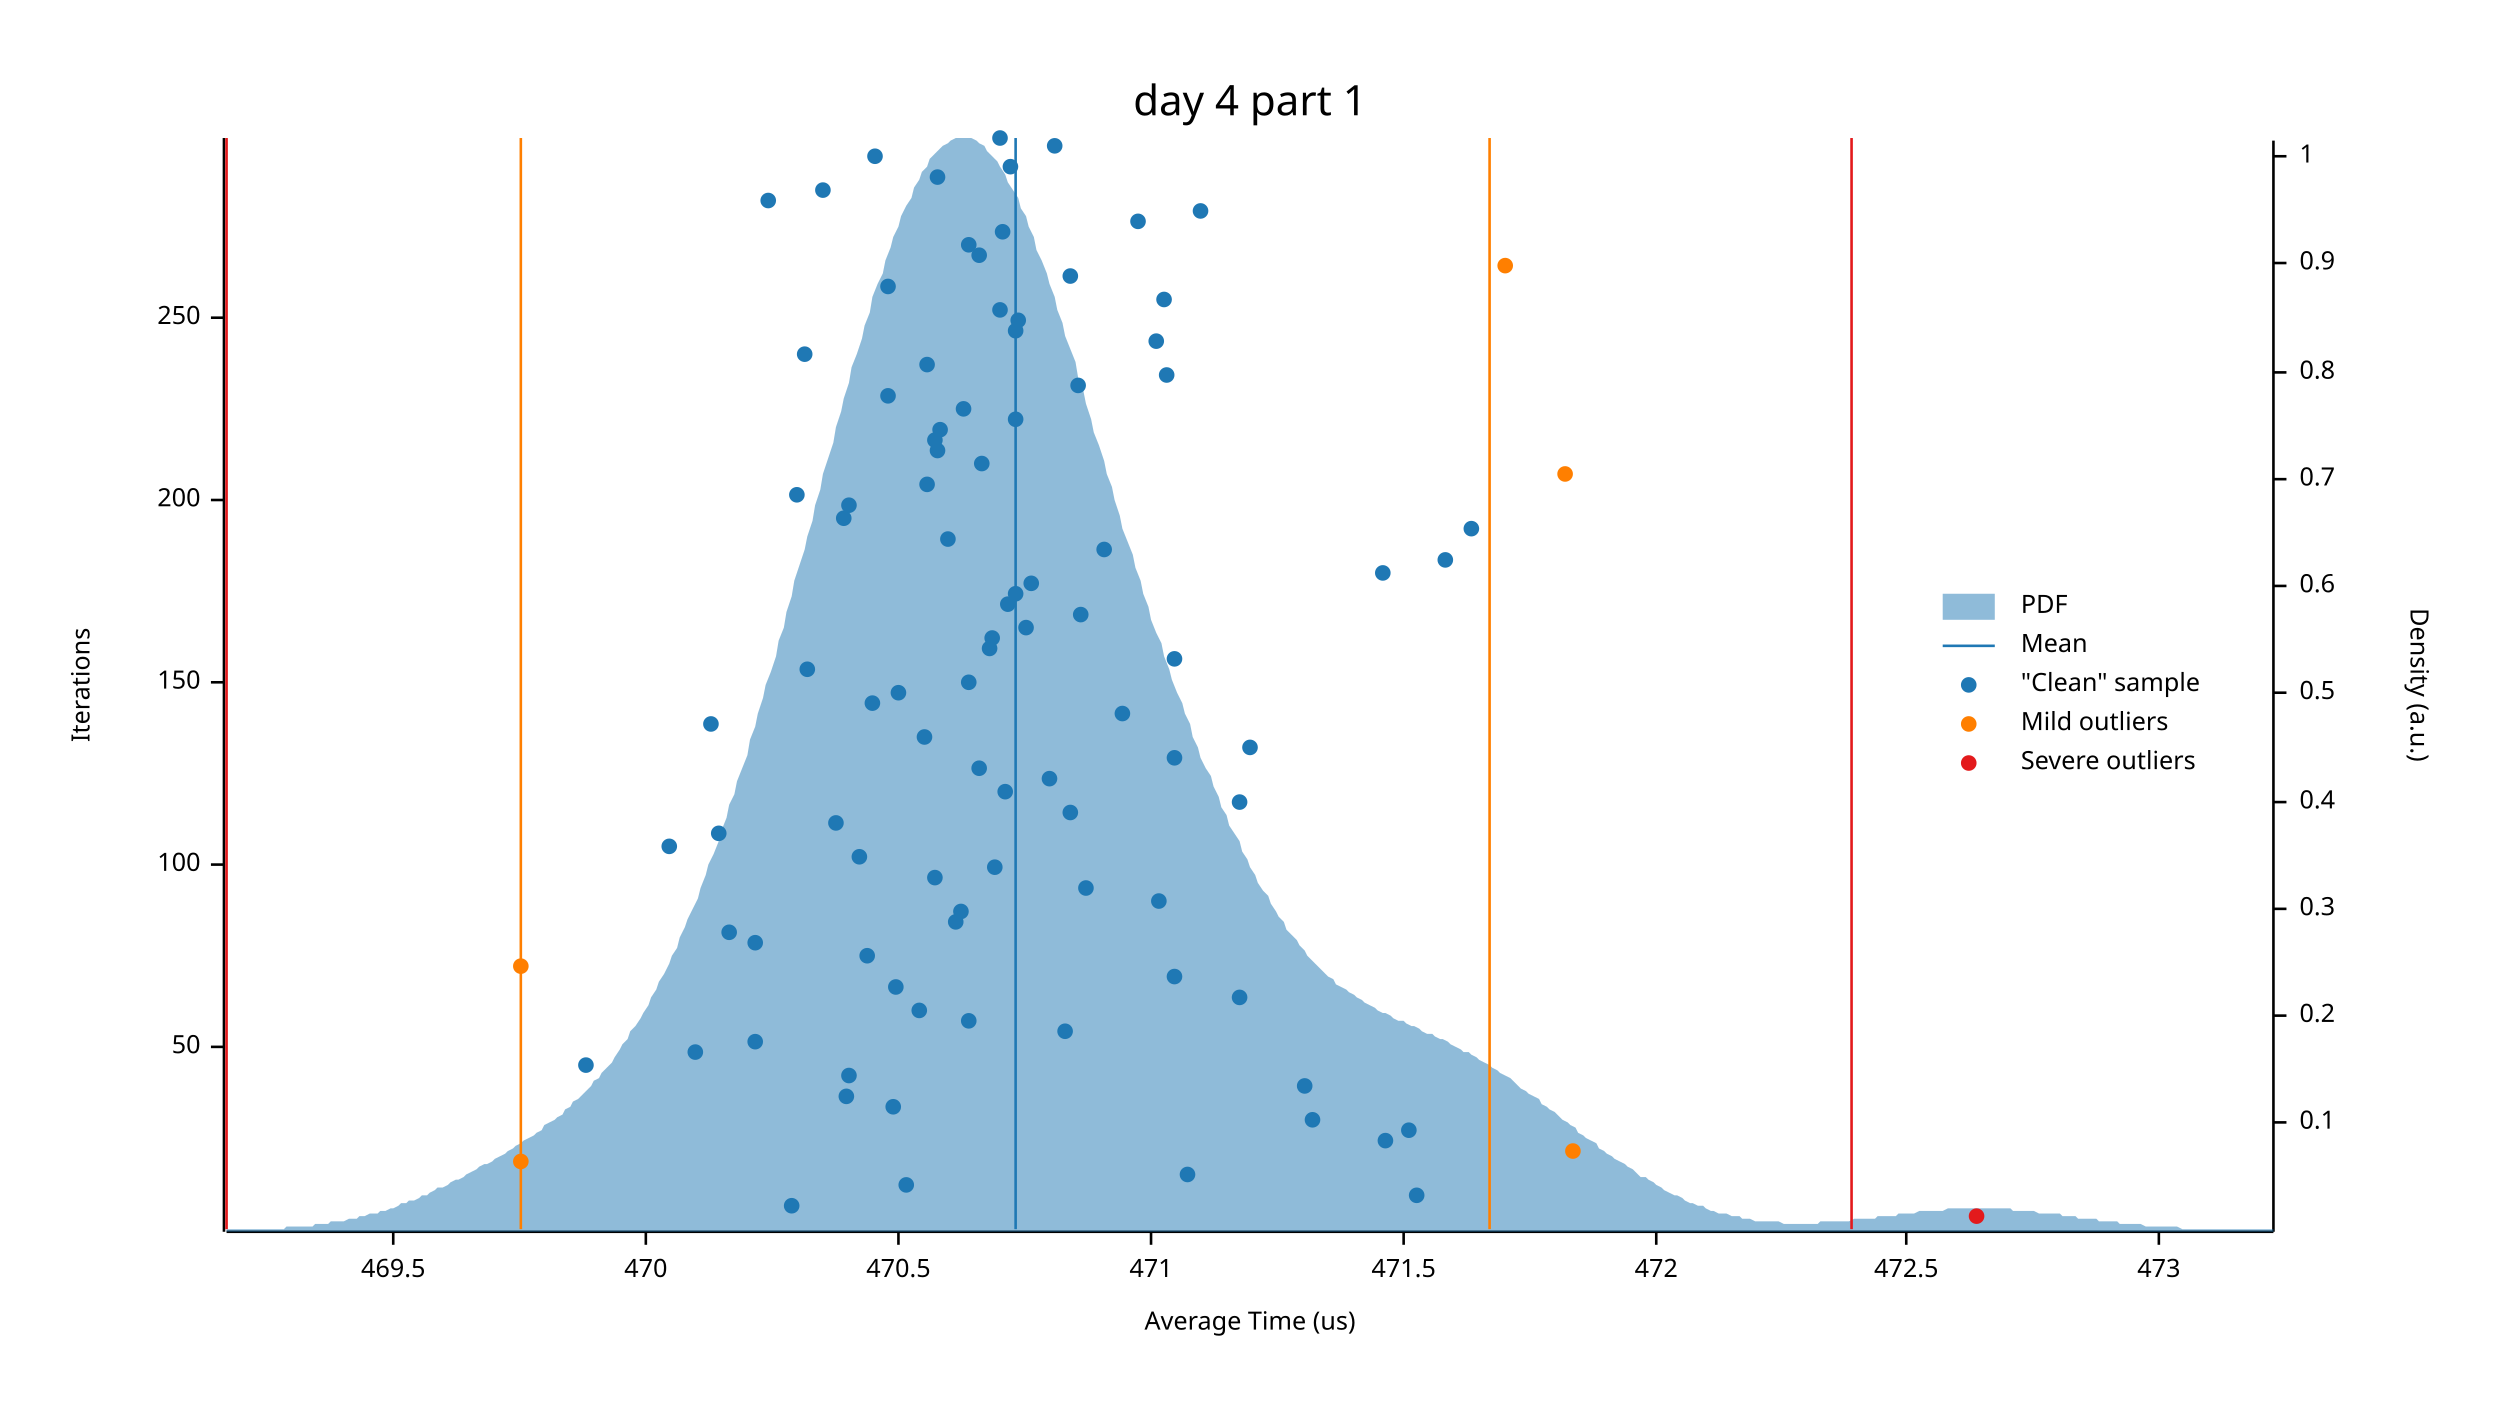
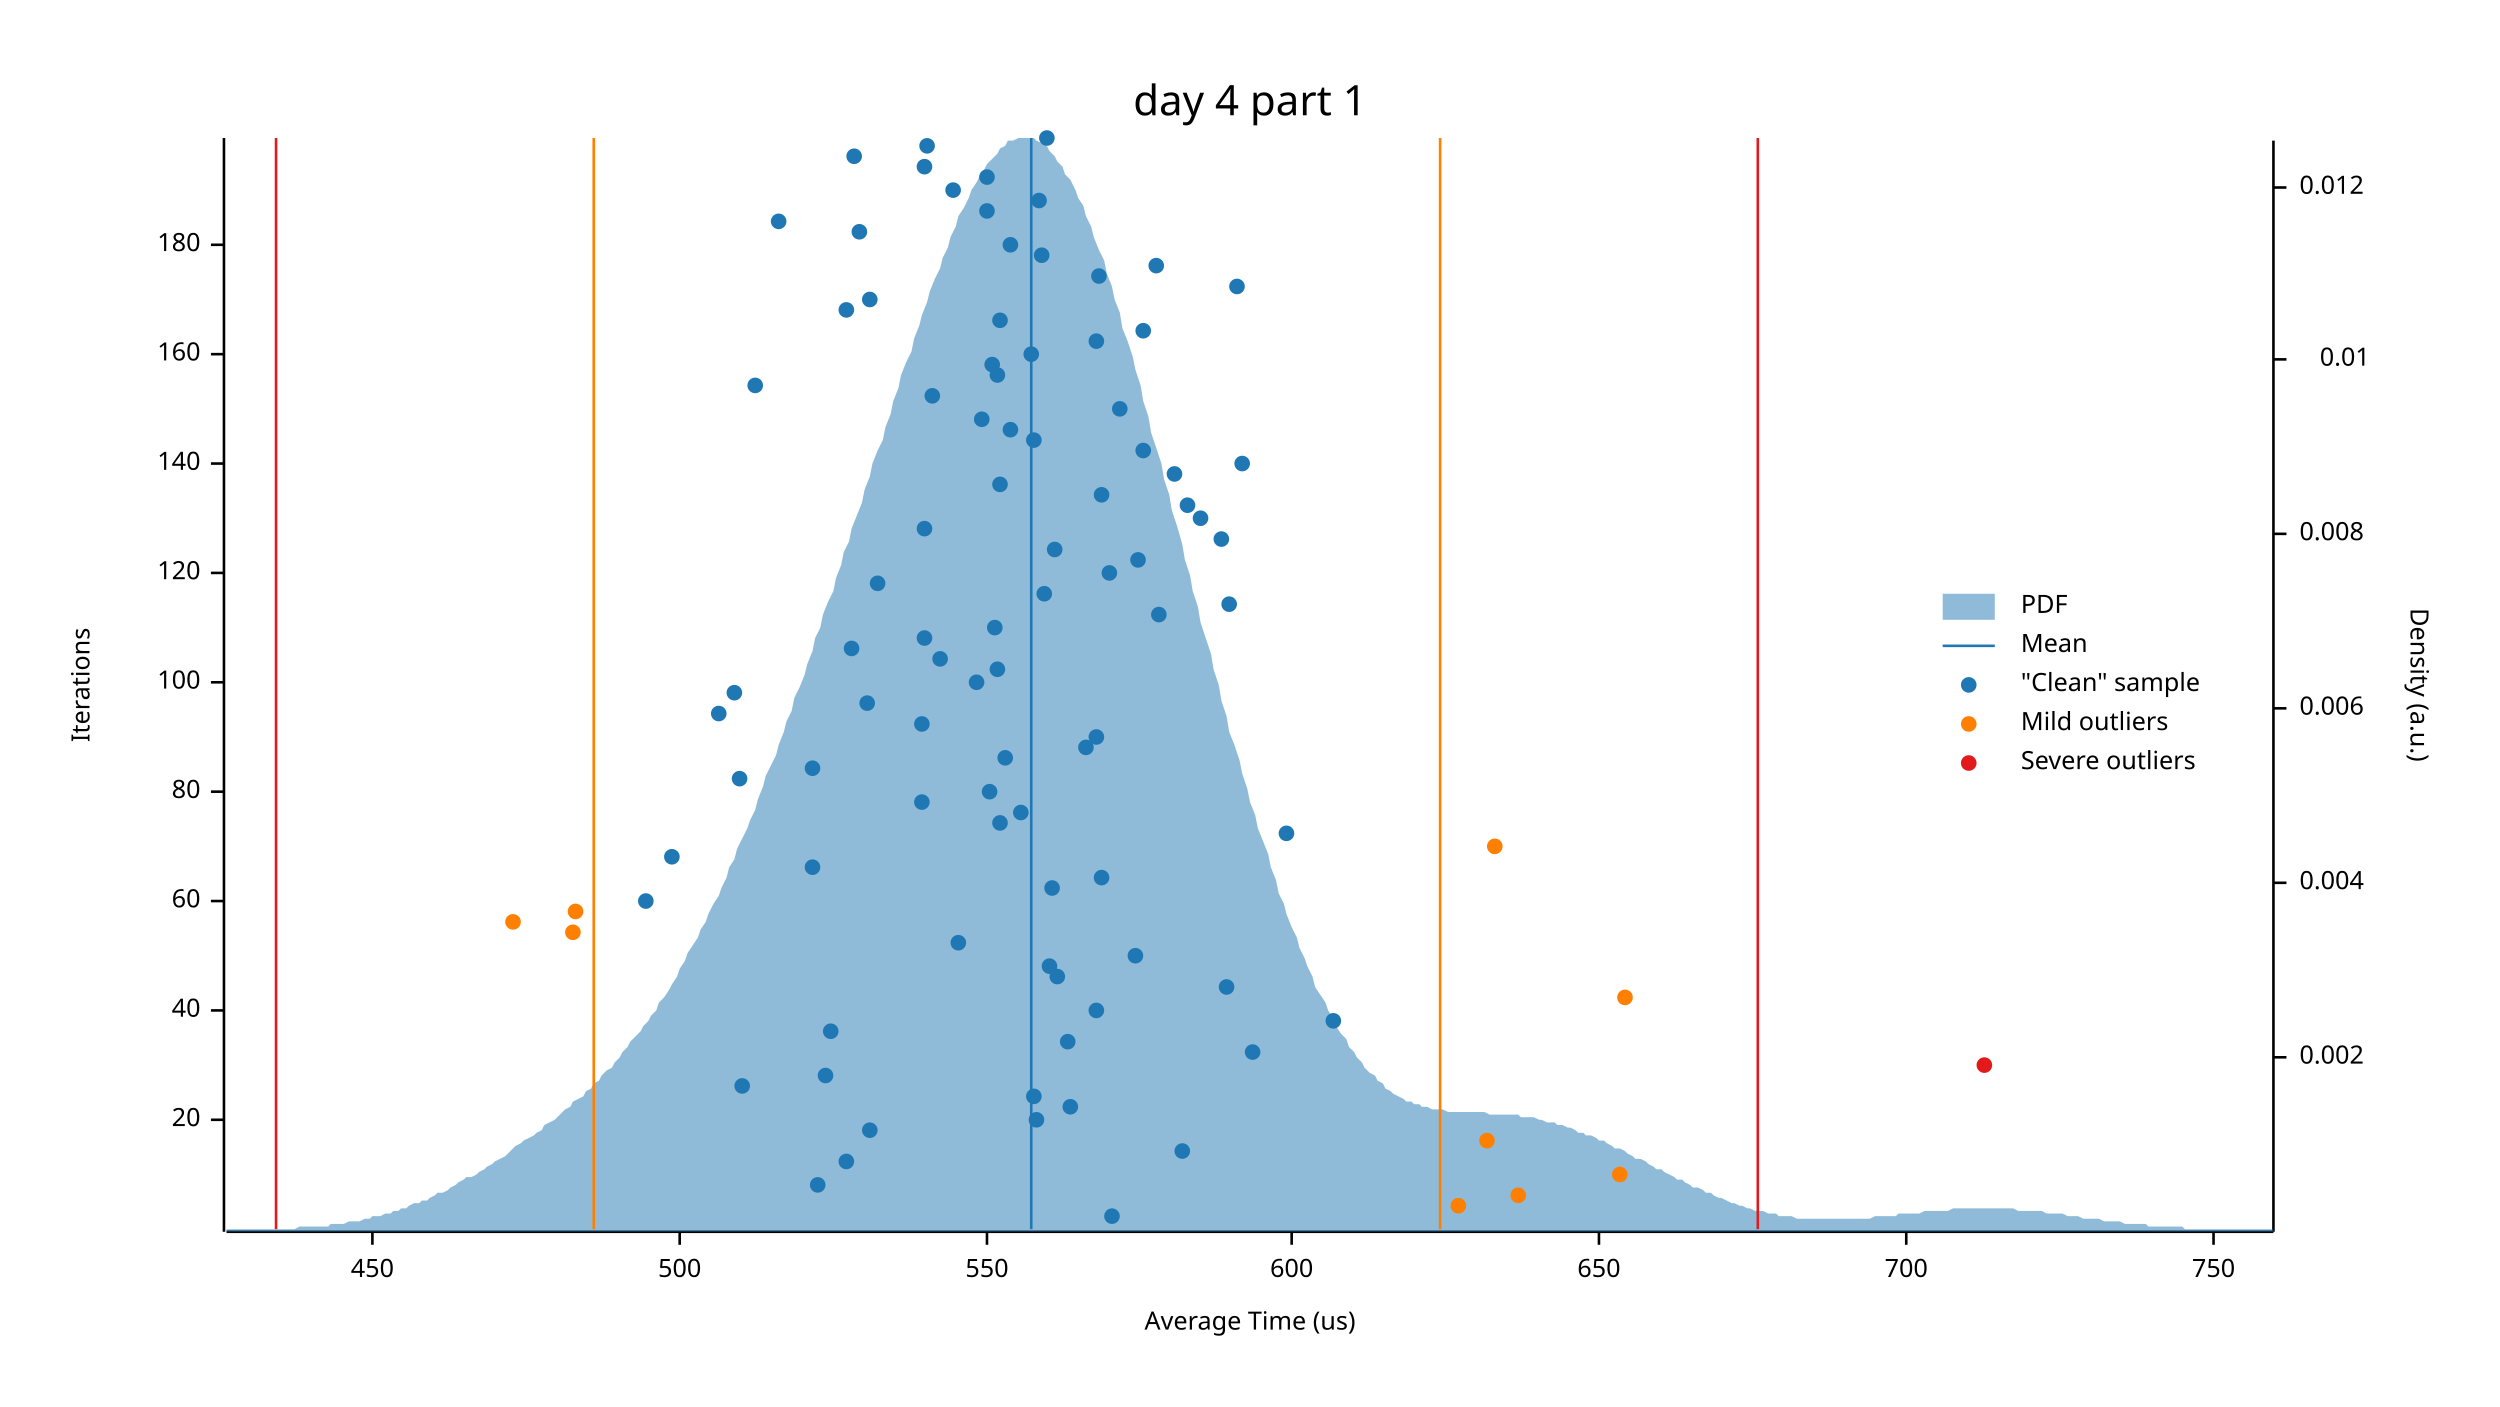
<svg xmlns="http://www.w3.org/2000/svg" width="960" height="540" viewBox="0 0 960 540">
  <text x="480" y="32" dy="0.76em" text-anchor="middle" font-family="sans-serif" font-size="16.129" opacity="1" fill="#000000">
day 4 part 1
</text>
  <text x="27" y="263" dy="0.76em" text-anchor="middle" font-family="sans-serif" font-size="9.677" opacity="1" fill="#000000" transform="rotate(270, 27, 263)">
Iterations
</text>
  <text x="480" y="513" dy="-0.5ex" text-anchor="middle" font-family="sans-serif" font-size="9.677" opacity="1" fill="#000000">
Average Time (us)
</text>
  <polyline fill="none" opacity="1" stroke="#000000" stroke-width="1" points="86,53 86,473 " />
-   <text x="77" y="402" dy="0.5ex" text-anchor="end" font-family="sans-serif" font-size="9.677" opacity="1" fill="#000000">
- 50
- </text>
-   <polyline fill="none" opacity="1" stroke="#000000" stroke-width="1" points="81,402 86,402 " />
-   <text x="77" y="332" dy="0.5ex" text-anchor="end" font-family="sans-serif" font-size="9.677" opacity="1" fill="#000000">
+   <text x="77" y="430" dy="0.5ex" text-anchor="end" font-family="sans-serif" font-size="9.677" opacity="1" fill="#000000">
+ 20
+ </text>
+   <polyline fill="none" opacity="1" stroke="#000000" stroke-width="1" points="81,430 86,430 " />
+   <text x="77" y="388" dy="0.5ex" text-anchor="end" font-family="sans-serif" font-size="9.677" opacity="1" fill="#000000">
+ 40
+ </text>
+   <polyline fill="none" opacity="1" stroke="#000000" stroke-width="1" points="81,388 86,388 " />
+   <text x="77" y="346" dy="0.5ex" text-anchor="end" font-family="sans-serif" font-size="9.677" opacity="1" fill="#000000">
+ 60
+ </text>
+   <polyline fill="none" opacity="1" stroke="#000000" stroke-width="1" points="81,346 86,346 " />
+   <text x="77" y="304" dy="0.5ex" text-anchor="end" font-family="sans-serif" font-size="9.677" opacity="1" fill="#000000">
+ 80
+ </text>
+   <polyline fill="none" opacity="1" stroke="#000000" stroke-width="1" points="81,304 86,304 " />
+   <text x="77" y="262" dy="0.5ex" text-anchor="end" font-family="sans-serif" font-size="9.677" opacity="1" fill="#000000">
100
</text>
-   <polyline fill="none" opacity="1" stroke="#000000" stroke-width="1" points="81,332 86,332 " />
-   <text x="77" y="262" dy="0.5ex" text-anchor="end" font-family="sans-serif" font-size="9.677" opacity="1" fill="#000000">
- 150
- </text>
  <polyline fill="none" opacity="1" stroke="#000000" stroke-width="1" points="81,262 86,262 " />
-   <text x="77" y="192" dy="0.5ex" text-anchor="end" font-family="sans-serif" font-size="9.677" opacity="1" fill="#000000">
- 200
- </text>
-   <polyline fill="none" opacity="1" stroke="#000000" stroke-width="1" points="81,192 86,192 " />
-   <text x="77" y="122" dy="0.5ex" text-anchor="end" font-family="sans-serif" font-size="9.677" opacity="1" fill="#000000">
- 250
- </text>
-   <polyline fill="none" opacity="1" stroke="#000000" stroke-width="1" points="81,122 86,122 " />
+   <text x="77" y="220" dy="0.5ex" text-anchor="end" font-family="sans-serif" font-size="9.677" opacity="1" fill="#000000">
+ 120
+ </text>
+   <polyline fill="none" opacity="1" stroke="#000000" stroke-width="1" points="81,220 86,220 " />
+   <text x="77" y="178" dy="0.5ex" text-anchor="end" font-family="sans-serif" font-size="9.677" opacity="1" fill="#000000">
+ 140
+ </text>
+   <polyline fill="none" opacity="1" stroke="#000000" stroke-width="1" points="81,178 86,178 " />
+   <text x="77" y="136" dy="0.5ex" text-anchor="end" font-family="sans-serif" font-size="9.677" opacity="1" fill="#000000">
+ 160
+ </text>
+   <polyline fill="none" opacity="1" stroke="#000000" stroke-width="1" points="81,136 86,136 " />
+   <text x="77" y="94" dy="0.5ex" text-anchor="end" font-family="sans-serif" font-size="9.677" opacity="1" fill="#000000">
+ 180
+ </text>
+   <polyline fill="none" opacity="1" stroke="#000000" stroke-width="1" points="81,94 86,94 " />
  <polyline fill="none" opacity="1" stroke="#000000" stroke-width="1" points="87,473 873,473 " />
-   <text x="151" y="483" dy="0.76em" text-anchor="middle" font-family="sans-serif" font-size="9.677" opacity="1" fill="#000000">
- 469.5
- </text>
-   <polyline fill="none" opacity="1" stroke="#000000" stroke-width="1" points="151,473 151,478 " />
-   <text x="248" y="483" dy="0.76em" text-anchor="middle" font-family="sans-serif" font-size="9.677" opacity="1" fill="#000000">
- 470
- </text>
-   <polyline fill="none" opacity="1" stroke="#000000" stroke-width="1" points="248,473 248,478 " />
-   <text x="345" y="483" dy="0.76em" text-anchor="middle" font-family="sans-serif" font-size="9.677" opacity="1" fill="#000000">
- 470.5
- </text>
-   <polyline fill="none" opacity="1" stroke="#000000" stroke-width="1" points="345,473 345,478 " />
-   <text x="442" y="483" dy="0.76em" text-anchor="middle" font-family="sans-serif" font-size="9.677" opacity="1" fill="#000000">
- 471
- </text>
-   <polyline fill="none" opacity="1" stroke="#000000" stroke-width="1" points="442,473 442,478 " />
-   <text x="539" y="483" dy="0.76em" text-anchor="middle" font-family="sans-serif" font-size="9.677" opacity="1" fill="#000000">
- 471.5
- </text>
-   <polyline fill="none" opacity="1" stroke="#000000" stroke-width="1" points="539,473 539,478 " />
-   <text x="636" y="483" dy="0.76em" text-anchor="middle" font-family="sans-serif" font-size="9.677" opacity="1" fill="#000000">
- 472
- </text>
-   <polyline fill="none" opacity="1" stroke="#000000" stroke-width="1" points="636,473 636,478 " />
+   <text x="143" y="483" dy="0.76em" text-anchor="middle" font-family="sans-serif" font-size="9.677" opacity="1" fill="#000000">
+ 450
+ </text>
+   <polyline fill="none" opacity="1" stroke="#000000" stroke-width="1" points="143,473 143,478 " />
+   <text x="261" y="483" dy="0.76em" text-anchor="middle" font-family="sans-serif" font-size="9.677" opacity="1" fill="#000000">
+ 500
+ </text>
+   <polyline fill="none" opacity="1" stroke="#000000" stroke-width="1" points="261,473 261,478 " />
+   <text x="379" y="483" dy="0.76em" text-anchor="middle" font-family="sans-serif" font-size="9.677" opacity="1" fill="#000000">
+ 550
+ </text>
+   <polyline fill="none" opacity="1" stroke="#000000" stroke-width="1" points="379,473 379,478 " />
+   <text x="496" y="483" dy="0.76em" text-anchor="middle" font-family="sans-serif" font-size="9.677" opacity="1" fill="#000000">
+ 600
+ </text>
+   <polyline fill="none" opacity="1" stroke="#000000" stroke-width="1" points="496,473 496,478 " />
+   <text x="614" y="483" dy="0.76em" text-anchor="middle" font-family="sans-serif" font-size="9.677" opacity="1" fill="#000000">
+ 650
+ </text>
+   <polyline fill="none" opacity="1" stroke="#000000" stroke-width="1" points="614,473 614,478 " />
  <text x="732" y="483" dy="0.76em" text-anchor="middle" font-family="sans-serif" font-size="9.677" opacity="1" fill="#000000">
- 472.5
+ 700
</text>
  <polyline fill="none" opacity="1" stroke="#000000" stroke-width="1" points="732,473 732,478 " />
-   <text x="829" y="483" dy="0.76em" text-anchor="middle" font-family="sans-serif" font-size="9.677" opacity="1" fill="#000000">
- 473
- </text>
-   <polyline fill="none" opacity="1" stroke="#000000" stroke-width="1" points="829,473 829,478 " />
+   <text x="850" y="483" dy="0.76em" text-anchor="middle" font-family="sans-serif" font-size="9.677" opacity="1" fill="#000000">
+ 750
+ </text>
+   <polyline fill="none" opacity="1" stroke="#000000" stroke-width="1" points="850,473 850,478 " />
  <text x="933" y="263" dy="0.76em" text-anchor="middle" font-family="sans-serif" font-size="9.677" opacity="1" fill="#000000" transform="rotate(90, 933, 263)">
Density (a.u.)
</text>
  <polyline fill="none" opacity="1" stroke="#000000" stroke-width="1" points="873,54 873,473 " />
-   <text x="883" y="431" dy="0.5ex" text-anchor="start" font-family="sans-serif" font-size="9.677" opacity="1" fill="#000000">
- 0.1
- </text>
-   <polyline fill="none" opacity="1" stroke="#000000" stroke-width="1" points="873,431 878,431 " />
-   <text x="883" y="390" dy="0.5ex" text-anchor="start" font-family="sans-serif" font-size="9.677" opacity="1" fill="#000000">
- 0.2
- </text>
-   <polyline fill="none" opacity="1" stroke="#000000" stroke-width="1" points="873,390 878,390 " />
-   <text x="883" y="349" dy="0.5ex" text-anchor="start" font-family="sans-serif" font-size="9.677" opacity="1" fill="#000000">
- 0.3
- </text>
-   <polyline fill="none" opacity="1" stroke="#000000" stroke-width="1" points="873,349 878,349 " />
-   <text x="883" y="308" dy="0.5ex" text-anchor="start" font-family="sans-serif" font-size="9.677" opacity="1" fill="#000000">
- 0.4
- </text>
-   <polyline fill="none" opacity="1" stroke="#000000" stroke-width="1" points="873,308 878,308 " />
-   <text x="883" y="266" dy="0.5ex" text-anchor="start" font-family="sans-serif" font-size="9.677" opacity="1" fill="#000000">
- 0.5
- </text>
-   <polyline fill="none" opacity="1" stroke="#000000" stroke-width="1" points="873,266 878,266 " />
-   <text x="883" y="225" dy="0.5ex" text-anchor="start" font-family="sans-serif" font-size="9.677" opacity="1" fill="#000000">
- 0.6
- </text>
-   <polyline fill="none" opacity="1" stroke="#000000" stroke-width="1" points="873,225 878,225 " />
-   <text x="883" y="184" dy="0.5ex" text-anchor="start" font-family="sans-serif" font-size="9.677" opacity="1" fill="#000000">
- 0.7
- </text>
-   <polyline fill="none" opacity="1" stroke="#000000" stroke-width="1" points="873,184 878,184 " />
-   <text x="883" y="143" dy="0.5ex" text-anchor="start" font-family="sans-serif" font-size="9.677" opacity="1" fill="#000000">
- 0.8
- </text>
-   <polyline fill="none" opacity="1" stroke="#000000" stroke-width="1" points="873,143 878,143 " />
-   <text x="883" y="101" dy="0.5ex" text-anchor="start" font-family="sans-serif" font-size="9.677" opacity="1" fill="#000000">
- 0.9
- </text>
-   <polyline fill="none" opacity="1" stroke="#000000" stroke-width="1" points="873,101 878,101 " />
-   <text x="883" y="60" dy="0.5ex" text-anchor="start" font-family="sans-serif" font-size="9.677" opacity="1" fill="#000000">
- 1
- </text>
-   <polyline fill="none" opacity="1" stroke="#000000" stroke-width="1" points="873,60 878,60 " />
-   <polygon opacity="0.5" fill="#1F78B4" points="87,472 88,472 90,472 91,472 93,472 94,472 96,472 98,472 99,472 101,472 102,472 104,472 105,472 107,472 109,472 110,471 112,471 113,471 115,471 116,471 118,471 120,471 121,470 123,470 124,470 126,470 127,469 129,469 131,469 132,469 134,468 135,468 137,468 138,467 140,467 142,466 143,466 145,466 146,465 148,465 150,464 151,464 153,463 154,462 156,462 157,461 159,461 161,460 162,459 164,459 165,458 167,457 168,456 170,456 172,455 173,454 175,453 176,453 178,452 179,451 181,450 183,449 184,448 186,447 187,447 189,446 190,445 192,444 194,443 195,442 197,441 198,440 200,439 201,438 203,437 205,436 206,435 208,434 209,432 211,431 213,430 214,429 216,428 217,426 219,425 220,423 222,422 224,420 225,419 227,417 228,415 230,414 231,412 233,410 235,408 236,406 238,403 239,401 241,399 242,396 244,394 246,391 247,389 249,386 250,383 252,380 253,377 255,374 257,370 258,367 260,364 261,360 263,356 264,353 266,349 268,345 269,341 271,336 272,332 274,328 276,323 277,319 279,314 280,309 282,305 283,300 285,295 287,290 288,284 290,279 291,274 293,268 294,263 296,258 298,252 299,246 301,241 302,235 304,229 305,223 307,217 309,211 310,206 312,200 313,194 315,188 316,182 318,176 320,170 321,164 323,158 324,153 326,147 327,141 329,136 331,130 332,125 334,120 335,114 337,109 339,105 340,100 342,95 343,91 345,87 346,83 348,79 350,76 351,72 353,69 354,66 356,64 357,61 359,59 361,57 362,56 364,55 365,54 367,53 368,53 370,53 372,53 373,53 375,54 376,55 378,56 379,58 381,60 383,62 384,64 386,67 387,70 389,73 391,76 392,80 394,83 395,87 397,91 398,96 400,100 402,105 403,109 405,114 406,119 408,124 409,129 411,134 413,139 414,145 416,150 417,155 419,161 420,166 422,171 424,177 425,182 427,187 428,192 430,198 431,203 433,208 435,213 436,218 438,223 439,228 441,233 442,238 444,243 446,247 447,252 449,257 450,261 452,266 454,270 455,274 457,278 458,283 460,287 461,291 463,295 465,298 466,302 468,306 469,310 471,313 472,317 474,320 476,323 477,327 479,330 480,333 482,336 483,339 485,342 487,344 488,347 490,350 491,352 493,354 494,357 496,359 498,361 499,363 501,365 502,367 504,369 505,370 507,372 509,374 510,375 512,376 513,378 515,379 517,380 518,381 520,382 521,383 523,384 524,385 526,386 528,387 529,388 531,389 532,389 534,390 535,391 537,392 539,392 540,393 542,394 543,394 545,395 546,396 548,397 550,397 551,398 553,399 554,399 556,400 557,401 559,402 561,403 562,404 564,404 565,405 567,406 568,407 570,408 572,409 573,410 575,411 576,412 578,413 580,414 581,415 583,417 584,418 586,419 587,420 589,421 591,422 592,424 594,425 595,426 597,427 598,428 600,430 602,431 603,432 605,433 606,435 608,436 609,437 611,438 613,439 614,441 616,442 617,443 619,444 620,445 622,446 624,447 625,448 627,449 628,450 630,452 632,452 633,453 635,454 636,455 638,456 639,457 641,458 643,459 644,459 646,460 647,461 649,462 650,462 652,463 654,463 655,464 657,465 658,465 660,466 661,466 663,466 665,467 666,467 668,467 669,468 671,468 672,468 674,469 676,469 677,469 679,469 680,469 682,469 683,469 685,470 687,470 688,470 690,470 691,470 693,470 695,470 696,470 698,470 699,469 701,469 702,469 704,469 706,469 707,469 709,469 710,469 712,468 713,468 715,468 717,468 718,468 720,468 721,467 723,467 724,467 726,467 728,467 729,466 731,466 732,466 734,466 735,466 737,465 739,465 740,465 742,465 743,465 745,465 746,465 748,464 750,464 751,464 753,464 754,464 756,464 758,464 759,464 761,464 762,464 764,464 765,464 767,464 769,464 770,464 772,464 773,465 775,465 776,465 778,465 780,465 781,465 783,466 784,466 786,466 787,466 789,466 791,466 792,467 794,467 795,467 797,467 798,468 800,468 802,468 803,468 805,468 806,469 808,469 809,469 811,469 813,469 814,470 816,470 817,470 819,470 821,470 822,470 824,471 825,471 827,471 828,471 830,471 832,471 833,471 835,471 836,471 838,472 839,472 841,472 843,472 844,472 846,472 847,472 849,472 850,472 852,472 854,472 855,472 857,472 858,472 860,472 861,472 863,472 865,472 866,472 868,472 869,472 871,472 873,472 873,473 87,473 " />
-   <polyline fill="none" opacity="1" stroke="#1F78B4" stroke-width="1" points="390,472 390,53 " />
-   <polyline fill="none" opacity="1" stroke="#FF7F00" stroke-width="1" points="200,472 200,53 " />
-   <polyline fill="none" opacity="1" stroke="#FF7F00" stroke-width="1" points="572,472 572,53 " />
-   <polyline fill="none" opacity="1" stroke="#E31A1C" stroke-width="1" points="87,472 87,53 " />
-   <polyline fill="none" opacity="1" stroke="#E31A1C" stroke-width="1" points="711,472 711,53 " />
-   <circle cx="304" cy="463" r="3" opacity="1" fill="#1F78B4" stroke="none" />
-   <circle cx="544" cy="459" r="3" opacity="1" fill="#1F78B4" stroke="none" />
-   <circle cx="348" cy="455" r="3" opacity="1" fill="#1F78B4" stroke="none" />
-   <circle cx="456" cy="451" r="3" opacity="1" fill="#1F78B4" stroke="none" />
-   <circle cx="532" cy="438" r="3" opacity="1" fill="#1F78B4" stroke="none" />
-   <circle cx="541" cy="434" r="3" opacity="1" fill="#1F78B4" stroke="none" />
-   <circle cx="504" cy="430" r="3" opacity="1" fill="#1F78B4" stroke="none" />
-   <circle cx="343" cy="425" r="3" opacity="1" fill="#1F78B4" stroke="none" />
-   <circle cx="325" cy="421" r="3" opacity="1" fill="#1F78B4" stroke="none" />
-   <circle cx="501" cy="417" r="3" opacity="1" fill="#1F78B4" stroke="none" />
-   <circle cx="326" cy="413" r="3" opacity="1" fill="#1F78B4" stroke="none" />
-   <circle cx="225" cy="409" r="3" opacity="1" fill="#1F78B4" stroke="none" />
-   <circle cx="267" cy="404" r="3" opacity="1" fill="#1F78B4" stroke="none" />
-   <circle cx="290" cy="400" r="3" opacity="1" fill="#1F78B4" stroke="none" />
-   <circle cx="409" cy="396" r="3" opacity="1" fill="#1F78B4" stroke="none" />
-   <circle cx="372" cy="392" r="3" opacity="1" fill="#1F78B4" stroke="none" />
-   <circle cx="353" cy="388" r="3" opacity="1" fill="#1F78B4" stroke="none" />
-   <circle cx="476" cy="383" r="3" opacity="1" fill="#1F78B4" stroke="none" />
-   <circle cx="344" cy="379" r="3" opacity="1" fill="#1F78B4" stroke="none" />
-   <circle cx="451" cy="375" r="3" opacity="1" fill="#1F78B4" stroke="none" />
-   <circle cx="333" cy="367" r="3" opacity="1" fill="#1F78B4" stroke="none" />
-   <circle cx="290" cy="362" r="3" opacity="1" fill="#1F78B4" stroke="none" />
-   <circle cx="280" cy="358" r="3" opacity="1" fill="#1F78B4" stroke="none" />
-   <circle cx="367" cy="354" r="3" opacity="1" fill="#1F78B4" stroke="none" />
-   <circle cx="369" cy="350" r="3" opacity="1" fill="#1F78B4" stroke="none" />
-   <circle cx="445" cy="346" r="3" opacity="1" fill="#1F78B4" stroke="none" />
-   <circle cx="417" cy="341" r="3" opacity="1" fill="#1F78B4" stroke="none" />
-   <circle cx="359" cy="337" r="3" opacity="1" fill="#1F78B4" stroke="none" />
-   <circle cx="382" cy="333" r="3" opacity="1" fill="#1F78B4" stroke="none" />
-   <circle cx="330" cy="329" r="3" opacity="1" fill="#1F78B4" stroke="none" />
-   <circle cx="257" cy="325" r="3" opacity="1" fill="#1F78B4" stroke="none" />
-   <circle cx="276" cy="320" r="3" opacity="1" fill="#1F78B4" stroke="none" />
-   <circle cx="321" cy="316" r="3" opacity="1" fill="#1F78B4" stroke="none" />
-   <circle cx="411" cy="312" r="3" opacity="1" fill="#1F78B4" stroke="none" />
-   <circle cx="476" cy="308" r="3" opacity="1" fill="#1F78B4" stroke="none" />
-   <circle cx="386" cy="304" r="3" opacity="1" fill="#1F78B4" stroke="none" />
-   <circle cx="403" cy="299" r="3" opacity="1" fill="#1F78B4" stroke="none" />
-   <circle cx="376" cy="295" r="3" opacity="1" fill="#1F78B4" stroke="none" />
-   <circle cx="451" cy="291" r="3" opacity="1" fill="#1F78B4" stroke="none" />
-   <circle cx="480" cy="287" r="3" opacity="1" fill="#1F78B4" stroke="none" />
-   <circle cx="355" cy="283" r="3" opacity="1" fill="#1F78B4" stroke="none" />
-   <circle cx="273" cy="278" r="3" opacity="1" fill="#1F78B4" stroke="none" />
-   <circle cx="431" cy="274" r="3" opacity="1" fill="#1F78B4" stroke="none" />
-   <circle cx="335" cy="270" r="3" opacity="1" fill="#1F78B4" stroke="none" />
-   <circle cx="345" cy="266" r="3" opacity="1" fill="#1F78B4" stroke="none" />
-   <circle cx="372" cy="262" r="3" opacity="1" fill="#1F78B4" stroke="none" />
-   <circle cx="310" cy="257" r="3" opacity="1" fill="#1F78B4" stroke="none" />
-   <circle cx="451" cy="253" r="3" opacity="1" fill="#1F78B4" stroke="none" />
-   <circle cx="380" cy="249" r="3" opacity="1" fill="#1F78B4" stroke="none" />
-   <circle cx="381" cy="245" r="3" opacity="1" fill="#1F78B4" stroke="none" />
-   <circle cx="394" cy="241" r="3" opacity="1" fill="#1F78B4" stroke="none" />
-   <circle cx="415" cy="236" r="3" opacity="1" fill="#1F78B4" stroke="none" />
-   <circle cx="387" cy="232" r="3" opacity="1" fill="#1F78B4" stroke="none" />
-   <circle cx="390" cy="228" r="3" opacity="1" fill="#1F78B4" stroke="none" />
-   <circle cx="396" cy="224" r="3" opacity="1" fill="#1F78B4" stroke="none" />
-   <circle cx="531" cy="220" r="3" opacity="1" fill="#1F78B4" stroke="none" />
-   <circle cx="555" cy="215" r="3" opacity="1" fill="#1F78B4" stroke="none" />
-   <circle cx="424" cy="211" r="3" opacity="1" fill="#1F78B4" stroke="none" />
-   <circle cx="364" cy="207" r="3" opacity="1" fill="#1F78B4" stroke="none" />
-   <circle cx="565" cy="203" r="3" opacity="1" fill="#1F78B4" stroke="none" />
-   <circle cx="324" cy="199" r="3" opacity="1" fill="#1F78B4" stroke="none" />
-   <circle cx="326" cy="194" r="3" opacity="1" fill="#1F78B4" stroke="none" />
-   <circle cx="306" cy="190" r="3" opacity="1" fill="#1F78B4" stroke="none" />
-   <circle cx="356" cy="186" r="3" opacity="1" fill="#1F78B4" stroke="none" />
-   <circle cx="377" cy="178" r="3" opacity="1" fill="#1F78B4" stroke="none" />
-   <circle cx="360" cy="173" r="3" opacity="1" fill="#1F78B4" stroke="none" />
-   <circle cx="359" cy="169" r="3" opacity="1" fill="#1F78B4" stroke="none" />
-   <circle cx="361" cy="165" r="3" opacity="1" fill="#1F78B4" stroke="none" />
-   <circle cx="390" cy="161" r="3" opacity="1" fill="#1F78B4" stroke="none" />
-   <circle cx="370" cy="157" r="3" opacity="1" fill="#1F78B4" stroke="none" />
-   <circle cx="341" cy="152" r="3" opacity="1" fill="#1F78B4" stroke="none" />
-   <circle cx="414" cy="148" r="3" opacity="1" fill="#1F78B4" stroke="none" />
-   <circle cx="448" cy="144" r="3" opacity="1" fill="#1F78B4" stroke="none" />
-   <circle cx="356" cy="140" r="3" opacity="1" fill="#1F78B4" stroke="none" />
-   <circle cx="309" cy="136" r="3" opacity="1" fill="#1F78B4" stroke="none" />
-   <circle cx="444" cy="131" r="3" opacity="1" fill="#1F78B4" stroke="none" />
-   <circle cx="390" cy="127" r="3" opacity="1" fill="#1F78B4" stroke="none" />
-   <circle cx="391" cy="123" r="3" opacity="1" fill="#1F78B4" stroke="none" />
-   <circle cx="384" cy="119" r="3" opacity="1" fill="#1F78B4" stroke="none" />
-   <circle cx="447" cy="115" r="3" opacity="1" fill="#1F78B4" stroke="none" />
-   <circle cx="341" cy="110" r="3" opacity="1" fill="#1F78B4" stroke="none" />
-   <circle cx="411" cy="106" r="3" opacity="1" fill="#1F78B4" stroke="none" />
-   <circle cx="376" cy="98" r="3" opacity="1" fill="#1F78B4" stroke="none" />
-   <circle cx="372" cy="94" r="3" opacity="1" fill="#1F78B4" stroke="none" />
-   <circle cx="385" cy="89" r="3" opacity="1" fill="#1F78B4" stroke="none" />
-   <circle cx="437" cy="85" r="3" opacity="1" fill="#1F78B4" stroke="none" />
-   <circle cx="461" cy="81" r="3" opacity="1" fill="#1F78B4" stroke="none" />
-   <circle cx="295" cy="77" r="3" opacity="1" fill="#1F78B4" stroke="none" />
-   <circle cx="316" cy="73" r="3" opacity="1" fill="#1F78B4" stroke="none" />
-   <circle cx="360" cy="68" r="3" opacity="1" fill="#1F78B4" stroke="none" />
-   <circle cx="388" cy="64" r="3" opacity="1" fill="#1F78B4" stroke="none" />
-   <circle cx="336" cy="60" r="3" opacity="1" fill="#1F78B4" stroke="none" />
-   <circle cx="405" cy="56" r="3" opacity="1" fill="#1F78B4" stroke="none" />
-   <circle cx="384" cy="53" r="3" opacity="1" fill="#1F78B4" stroke="none" />
-   <circle cx="200" cy="446" r="3" opacity="1" fill="#FF7F00" stroke="none" />
-   <circle cx="604" cy="442" r="3" opacity="1" fill="#FF7F00" stroke="none" />
-   <circle cx="200" cy="371" r="3" opacity="1" fill="#FF7F00" stroke="none" />
-   <circle cx="601" cy="182" r="3" opacity="1" fill="#FF7F00" stroke="none" />
-   <circle cx="578" cy="102" r="3" opacity="1" fill="#FF7F00" stroke="none" />
-   <circle cx="759" cy="467" r="3" opacity="1" fill="#E31A1C" stroke="none" />
+   <text x="883" y="406" dy="0.5ex" text-anchor="start" font-family="sans-serif" font-size="9.677" opacity="1" fill="#000000">
+ 0.002
+ </text>
+   <polyline fill="none" opacity="1" stroke="#000000" stroke-width="1" points="873,406 878,406 " />
+   <text x="883" y="339" dy="0.5ex" text-anchor="start" font-family="sans-serif" font-size="9.677" opacity="1" fill="#000000">
+ 0.004
+ </text>
+   <polyline fill="none" opacity="1" stroke="#000000" stroke-width="1" points="873,339 878,339 " />
+   <text x="883" y="272" dy="0.5ex" text-anchor="start" font-family="sans-serif" font-size="9.677" opacity="1" fill="#000000">
+ 0.006
+ </text>
+   <polyline fill="none" opacity="1" stroke="#000000" stroke-width="1" points="873,272 878,272 " />
+   <text x="883" y="205" dy="0.5ex" text-anchor="start" font-family="sans-serif" font-size="9.677" opacity="1" fill="#000000">
+ 0.008
+ </text>
+   <polyline fill="none" opacity="1" stroke="#000000" stroke-width="1" points="873,205 878,205 " />
+   <text x="910" y="138" dy="0.5ex" text-anchor="end" font-family="sans-serif" font-size="9.677" opacity="1" fill="#000000">
+ 0.01
+ </text>
+   <polyline fill="none" opacity="1" stroke="#000000" stroke-width="1" points="873,138 878,138 " />
+   <text x="883" y="72" dy="0.5ex" text-anchor="start" font-family="sans-serif" font-size="9.677" opacity="1" fill="#000000">
+ 0.012
+ </text>
+   <polyline fill="none" opacity="1" stroke="#000000" stroke-width="1" points="873,72 878,72 " />
+   <polygon opacity="0.5" fill="#1F78B4" points="87,472 88,472 90,472 91,472 93,472 94,472 96,472 98,472 99,472 101,472 102,472 104,472 105,472 107,472 109,472 110,472 112,472 113,472 115,471 116,471 118,471 120,471 121,471 123,471 124,471 126,471 127,470 129,470 131,470 132,470 134,469 135,469 137,469 138,469 140,468 142,468 143,467 145,467 146,467 148,466 150,466 151,465 153,465 154,464 156,464 157,463 159,462 161,462 162,461 164,461 165,460 167,459 168,458 170,458 172,457 173,456 175,455 176,454 178,453 179,452 181,452 183,451 184,450 186,449 187,448 189,447 190,446 192,445 194,444 195,443 197,441 198,440 200,439 201,438 203,437 205,436 206,435 208,434 209,432 211,431 213,430 214,429 216,427 217,426 219,425 220,423 222,422 224,421 225,419 227,418 228,416 230,415 231,413 233,411 235,410 236,408 238,406 239,404 241,402 242,400 244,398 246,396 247,394 249,392 250,390 252,388 253,385 255,383 257,380 258,378 260,375 261,372 263,369 264,366 266,363 268,360 269,357 271,354 272,351 274,347 276,344 277,341 279,337 280,333 282,330 283,326 285,322 287,318 288,315 290,311 291,307 293,302 294,298 296,294 298,290 299,286 301,281 302,277 304,273 305,268 307,264 309,259 310,255 312,250 313,245 315,241 316,236 318,231 320,227 321,222 323,217 324,212 326,208 327,203 329,198 331,193 332,188 334,183 335,178 337,173 339,169 340,164 342,159 343,154 345,149 346,144 348,139 350,135 351,130 353,125 354,121 356,116 357,112 359,107 361,103 362,99 364,95 365,91 367,87 368,83 370,80 372,76 373,73 375,70 376,68 378,65 379,63 381,61 383,59 384,57 386,56 387,54 389,54 391,53 392,53 394,53 395,53 397,53 398,54 400,55 402,56 403,58 405,60 406,62 408,64 409,67 411,69 413,73 414,76 416,79 417,83 419,87 420,91 422,96 424,100 425,105 427,110 428,115 430,120 431,126 433,131 435,137 436,142 438,148 439,154 441,160 442,166 444,172 446,178 447,184 449,190 450,196 452,202 454,209 455,215 457,221 458,227 460,233 461,239 463,245 465,251 466,257 468,263 469,269 471,275 472,281 474,286 476,292 477,297 479,303 480,308 482,313 483,318 485,323 487,328 488,333 490,338 491,343 493,347 494,351 496,356 498,360 499,364 501,368 502,371 504,375 505,379 507,382 509,385 510,388 512,391 513,394 515,397 517,399 518,402 520,404 521,406 523,408 524,410 526,412 528,413 529,415 531,416 532,418 534,419 535,420 537,421 539,422 540,423 542,423 543,424 545,424 546,425 548,425 550,426 551,426 553,426 554,426 556,427 557,427 559,427 561,427 562,427 564,427 565,427 567,427 568,427 570,427 572,428 573,428 575,428 576,428 578,428 580,428 581,428 583,428 584,429 586,429 587,429 589,429 591,430 592,430 594,431 595,431 597,431 598,432 600,432 602,433 603,433 605,434 606,435 608,435 609,436 611,436 613,437 614,438 616,438 617,439 619,440 620,441 622,441 624,442 625,443 627,444 628,445 630,445 632,446 633,447 635,448 636,449 638,449 639,450 641,451 643,452 644,453 646,453 647,454 649,455 650,456 652,456 654,457 655,458 657,458 658,459 660,460 661,460 663,461 665,462 666,462 668,463 669,463 671,464 672,464 674,465 676,465 677,465 679,466 680,466 682,466 683,467 685,467 687,467 688,467 690,468 691,468 693,468 695,468 696,468 698,468 699,468 701,468 702,468 704,468 706,468 707,468 709,468 710,468 712,468 713,468 715,468 717,468 718,468 720,467 721,467 723,467 724,467 726,467 728,467 729,466 731,466 732,466 734,466 735,466 737,466 739,465 740,465 742,465 743,465 745,465 746,465 748,465 750,464 751,464 753,464 754,464 756,464 758,464 759,464 761,464 762,464 764,464 765,464 767,464 769,464 770,464 772,464 773,464 775,465 776,465 778,465 780,465 781,465 783,465 784,465 786,466 787,466 789,466 791,466 792,466 794,467 795,467 797,467 798,467 800,468 802,468 803,468 805,468 806,468 808,469 809,469 811,469 813,469 814,469 816,470 817,470 819,470 821,470 822,470 824,470 825,471 827,471 828,471 830,471 832,471 833,471 835,471 836,471 838,471 839,472 841,472 843,472 844,472 846,472 847,472 849,472 850,472 852,472 854,472 855,472 857,472 858,472 860,472 861,472 863,472 865,472 866,472 868,472 869,472 871,472 873,472 873,473 87,473 " />
+   <polyline fill="none" opacity="1" stroke="#1F78B4" stroke-width="1" points="396,472 396,53 " />
+   <polyline fill="none" opacity="1" stroke="#FF7F00" stroke-width="1" points="228,472 228,53 " />
+   <polyline fill="none" opacity="1" stroke="#FF7F00" stroke-width="1" points="553,472 553,53 " />
+   <polyline fill="none" opacity="1" stroke="#E31A1C" stroke-width="1" points="106,472 106,53 " />
+   <polyline fill="none" opacity="1" stroke="#E31A1C" stroke-width="1" points="675,472 675,53 " />
+   <circle cx="427" cy="467" r="3" opacity="1" fill="#1F78B4" stroke="none" />
+   <circle cx="314" cy="455" r="3" opacity="1" fill="#1F78B4" stroke="none" />
+   <circle cx="325" cy="446" r="3" opacity="1" fill="#1F78B4" stroke="none" />
+   <circle cx="454" cy="442" r="3" opacity="1" fill="#1F78B4" stroke="none" />
+   <circle cx="334" cy="434" r="3" opacity="1" fill="#1F78B4" stroke="none" />
+   <circle cx="398" cy="430" r="3" opacity="1" fill="#1F78B4" stroke="none" />
+   <circle cx="411" cy="425" r="3" opacity="1" fill="#1F78B4" stroke="none" />
+   <circle cx="397" cy="421" r="3" opacity="1" fill="#1F78B4" stroke="none" />
+   <circle cx="285" cy="417" r="3" opacity="1" fill="#1F78B4" stroke="none" />
+   <circle cx="317" cy="413" r="3" opacity="1" fill="#1F78B4" stroke="none" />
+   <circle cx="481" cy="404" r="3" opacity="1" fill="#1F78B4" stroke="none" />
+   <circle cx="410" cy="400" r="3" opacity="1" fill="#1F78B4" stroke="none" />
+   <circle cx="319" cy="396" r="3" opacity="1" fill="#1F78B4" stroke="none" />
+   <circle cx="512" cy="392" r="3" opacity="1" fill="#1F78B4" stroke="none" />
+   <circle cx="421" cy="388" r="3" opacity="1" fill="#1F78B4" stroke="none" />
+   <circle cx="471" cy="379" r="3" opacity="1" fill="#1F78B4" stroke="none" />
+   <circle cx="406" cy="375" r="3" opacity="1" fill="#1F78B4" stroke="none" />
+   <circle cx="403" cy="371" r="3" opacity="1" fill="#1F78B4" stroke="none" />
+   <circle cx="436" cy="367" r="3" opacity="1" fill="#1F78B4" stroke="none" />
+   <circle cx="368" cy="362" r="3" opacity="1" fill="#1F78B4" stroke="none" />
+   <circle cx="248" cy="346" r="3" opacity="1" fill="#1F78B4" stroke="none" />
+   <circle cx="404" cy="341" r="3" opacity="1" fill="#1F78B4" stroke="none" />
+   <circle cx="423" cy="337" r="3" opacity="1" fill="#1F78B4" stroke="none" />
+   <circle cx="312" cy="333" r="3" opacity="1" fill="#1F78B4" stroke="none" />
+   <circle cx="258" cy="329" r="3" opacity="1" fill="#1F78B4" stroke="none" />
+   <circle cx="494" cy="320" r="3" opacity="1" fill="#1F78B4" stroke="none" />
+   <circle cx="384" cy="316" r="3" opacity="1" fill="#1F78B4" stroke="none" />
+   <circle cx="392" cy="312" r="3" opacity="1" fill="#1F78B4" stroke="none" />
+   <circle cx="354" cy="308" r="3" opacity="1" fill="#1F78B4" stroke="none" />
+   <circle cx="380" cy="304" r="3" opacity="1" fill="#1F78B4" stroke="none" />
+   <circle cx="284" cy="299" r="3" opacity="1" fill="#1F78B4" stroke="none" />
+   <circle cx="312" cy="295" r="3" opacity="1" fill="#1F78B4" stroke="none" />
+   <circle cx="386" cy="291" r="3" opacity="1" fill="#1F78B4" stroke="none" />
+   <circle cx="417" cy="287" r="3" opacity="1" fill="#1F78B4" stroke="none" />
+   <circle cx="421" cy="283" r="3" opacity="1" fill="#1F78B4" stroke="none" />
+   <circle cx="354" cy="278" r="3" opacity="1" fill="#1F78B4" stroke="none" />
+   <circle cx="276" cy="274" r="3" opacity="1" fill="#1F78B4" stroke="none" />
+   <circle cx="333" cy="270" r="3" opacity="1" fill="#1F78B4" stroke="none" />
+   <circle cx="282" cy="266" r="3" opacity="1" fill="#1F78B4" stroke="none" />
+   <circle cx="375" cy="262" r="3" opacity="1" fill="#1F78B4" stroke="none" />
+   <circle cx="383" cy="257" r="3" opacity="1" fill="#1F78B4" stroke="none" />
+   <circle cx="361" cy="253" r="3" opacity="1" fill="#1F78B4" stroke="none" />
+   <circle cx="327" cy="249" r="3" opacity="1" fill="#1F78B4" stroke="none" />
+   <circle cx="355" cy="245" r="3" opacity="1" fill="#1F78B4" stroke="none" />
+   <circle cx="382" cy="241" r="3" opacity="1" fill="#1F78B4" stroke="none" />
+   <circle cx="445" cy="236" r="3" opacity="1" fill="#1F78B4" stroke="none" />
+   <circle cx="472" cy="232" r="3" opacity="1" fill="#1F78B4" stroke="none" />
+   <circle cx="401" cy="228" r="3" opacity="1" fill="#1F78B4" stroke="none" />
+   <circle cx="337" cy="224" r="3" opacity="1" fill="#1F78B4" stroke="none" />
+   <circle cx="426" cy="220" r="3" opacity="1" fill="#1F78B4" stroke="none" />
+   <circle cx="437" cy="215" r="3" opacity="1" fill="#1F78B4" stroke="none" />
+   <circle cx="405" cy="211" r="3" opacity="1" fill="#1F78B4" stroke="none" />
+   <circle cx="469" cy="207" r="3" opacity="1" fill="#1F78B4" stroke="none" />
+   <circle cx="355" cy="203" r="3" opacity="1" fill="#1F78B4" stroke="none" />
+   <circle cx="461" cy="199" r="3" opacity="1" fill="#1F78B4" stroke="none" />
+   <circle cx="456" cy="194" r="3" opacity="1" fill="#1F78B4" stroke="none" />
+   <circle cx="423" cy="190" r="3" opacity="1" fill="#1F78B4" stroke="none" />
+   <circle cx="384" cy="186" r="3" opacity="1" fill="#1F78B4" stroke="none" />
+   <circle cx="451" cy="182" r="3" opacity="1" fill="#1F78B4" stroke="none" />
+   <circle cx="477" cy="178" r="3" opacity="1" fill="#1F78B4" stroke="none" />
+   <circle cx="439" cy="173" r="3" opacity="1" fill="#1F78B4" stroke="none" />
+   <circle cx="397" cy="169" r="3" opacity="1" fill="#1F78B4" stroke="none" />
+   <circle cx="388" cy="165" r="3" opacity="1" fill="#1F78B4" stroke="none" />
+   <circle cx="377" cy="161" r="3" opacity="1" fill="#1F78B4" stroke="none" />
+   <circle cx="430" cy="157" r="3" opacity="1" fill="#1F78B4" stroke="none" />
+   <circle cx="358" cy="152" r="3" opacity="1" fill="#1F78B4" stroke="none" />
+   <circle cx="290" cy="148" r="3" opacity="1" fill="#1F78B4" stroke="none" />
+   <circle cx="383" cy="144" r="3" opacity="1" fill="#1F78B4" stroke="none" />
+   <circle cx="381" cy="140" r="3" opacity="1" fill="#1F78B4" stroke="none" />
+   <circle cx="396" cy="136" r="3" opacity="1" fill="#1F78B4" stroke="none" />
+   <circle cx="421" cy="131" r="3" opacity="1" fill="#1F78B4" stroke="none" />
+   <circle cx="439" cy="127" r="3" opacity="1" fill="#1F78B4" stroke="none" />
+   <circle cx="384" cy="123" r="3" opacity="1" fill="#1F78B4" stroke="none" />
+   <circle cx="325" cy="119" r="3" opacity="1" fill="#1F78B4" stroke="none" />
+   <circle cx="334" cy="115" r="3" opacity="1" fill="#1F78B4" stroke="none" />
+   <circle cx="475" cy="110" r="3" opacity="1" fill="#1F78B4" stroke="none" />
+   <circle cx="422" cy="106" r="3" opacity="1" fill="#1F78B4" stroke="none" />
+   <circle cx="444" cy="102" r="3" opacity="1" fill="#1F78B4" stroke="none" />
+   <circle cx="400" cy="98" r="3" opacity="1" fill="#1F78B4" stroke="none" />
+   <circle cx="388" cy="94" r="3" opacity="1" fill="#1F78B4" stroke="none" />
+   <circle cx="330" cy="89" r="3" opacity="1" fill="#1F78B4" stroke="none" />
+   <circle cx="299" cy="85" r="3" opacity="1" fill="#1F78B4" stroke="none" />
+   <circle cx="379" cy="81" r="3" opacity="1" fill="#1F78B4" stroke="none" />
+   <circle cx="399" cy="77" r="3" opacity="1" fill="#1F78B4" stroke="none" />
+   <circle cx="366" cy="73" r="3" opacity="1" fill="#1F78B4" stroke="none" />
+   <circle cx="379" cy="68" r="3" opacity="1" fill="#1F78B4" stroke="none" />
+   <circle cx="355" cy="64" r="3" opacity="1" fill="#1F78B4" stroke="none" />
+   <circle cx="328" cy="60" r="3" opacity="1" fill="#1F78B4" stroke="none" />
+   <circle cx="356" cy="56" r="3" opacity="1" fill="#1F78B4" stroke="none" />
+   <circle cx="402" cy="53" r="3" opacity="1" fill="#1F78B4" stroke="none" />
+   <circle cx="560" cy="463" r="3" opacity="1" fill="#FF7F00" stroke="none" />
+   <circle cx="583" cy="459" r="3" opacity="1" fill="#FF7F00" stroke="none" />
+   <circle cx="622" cy="451" r="3" opacity="1" fill="#FF7F00" stroke="none" />
+   <circle cx="571" cy="438" r="3" opacity="1" fill="#FF7F00" stroke="none" />
+   <circle cx="624" cy="383" r="3" opacity="1" fill="#FF7F00" stroke="none" />
+   <circle cx="220" cy="358" r="3" opacity="1" fill="#FF7F00" stroke="none" />
+   <circle cx="197" cy="354" r="3" opacity="1" fill="#FF7F00" stroke="none" />
+   <circle cx="221" cy="350" r="3" opacity="1" fill="#FF7F00" stroke="none" />
+   <circle cx="574" cy="325" r="3" opacity="1" fill="#FF7F00" stroke="none" />
+   <circle cx="762" cy="409" r="3" opacity="1" fill="#E31A1C" stroke="none" />
  <text x="776" y="228" dy="0.76em" text-anchor="start" font-family="sans-serif" font-size="9.677" opacity="1" fill="#000000">
PDF
</text>
  <text x="776" y="243" dy="0.76em" text-anchor="start" font-family="sans-serif" font-size="9.677" opacity="1" fill="#000000">
Mean
</text>
  <text x="776" y="258" dy="0.76em" text-anchor="start" font-family="sans-serif" font-size="9.677" opacity="1" fill="#000000">
"Clean" sample
</text>
  <text x="776" y="273" dy="0.76em" text-anchor="start" font-family="sans-serif" font-size="9.677" opacity="1" fill="#000000">
Mild outliers
</text>
  <text x="776" y="288" dy="0.76em" text-anchor="start" font-family="sans-serif" font-size="9.677" opacity="1" fill="#000000">
Severe outliers
</text>
  <rect x="746" y="228" width="20" height="10" opacity="0.5" fill="#1F78B4" stroke="none" />
  <polyline fill="none" opacity="1" stroke="#1F78B4" stroke-width="1" points="746,248 766,248 " />
  <circle cx="756" cy="263" r="3" opacity="1" fill="#1F78B4" stroke="none" />
  <circle cx="756" cy="278" r="3" opacity="1" fill="#FF7F00" stroke="none" />
  <circle cx="756" cy="293" r="3" opacity="1" fill="#E31A1C" stroke="none" />
</svg>
